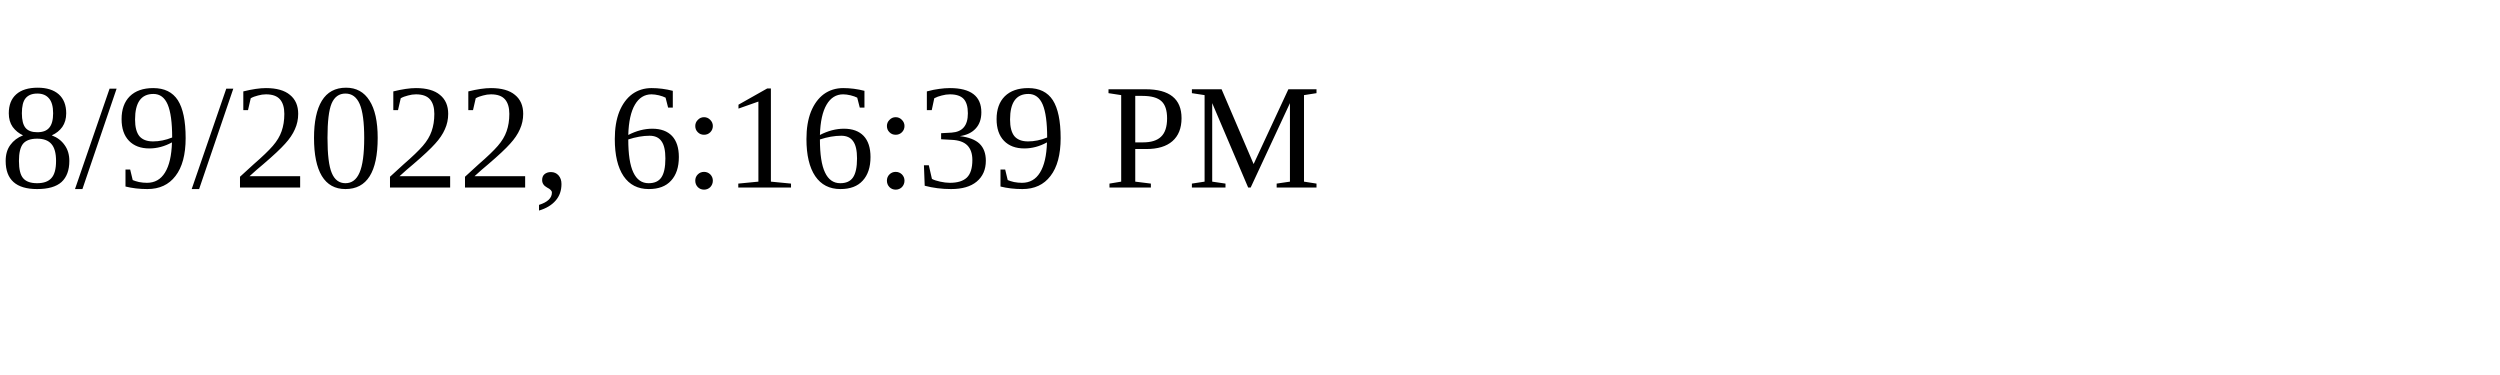
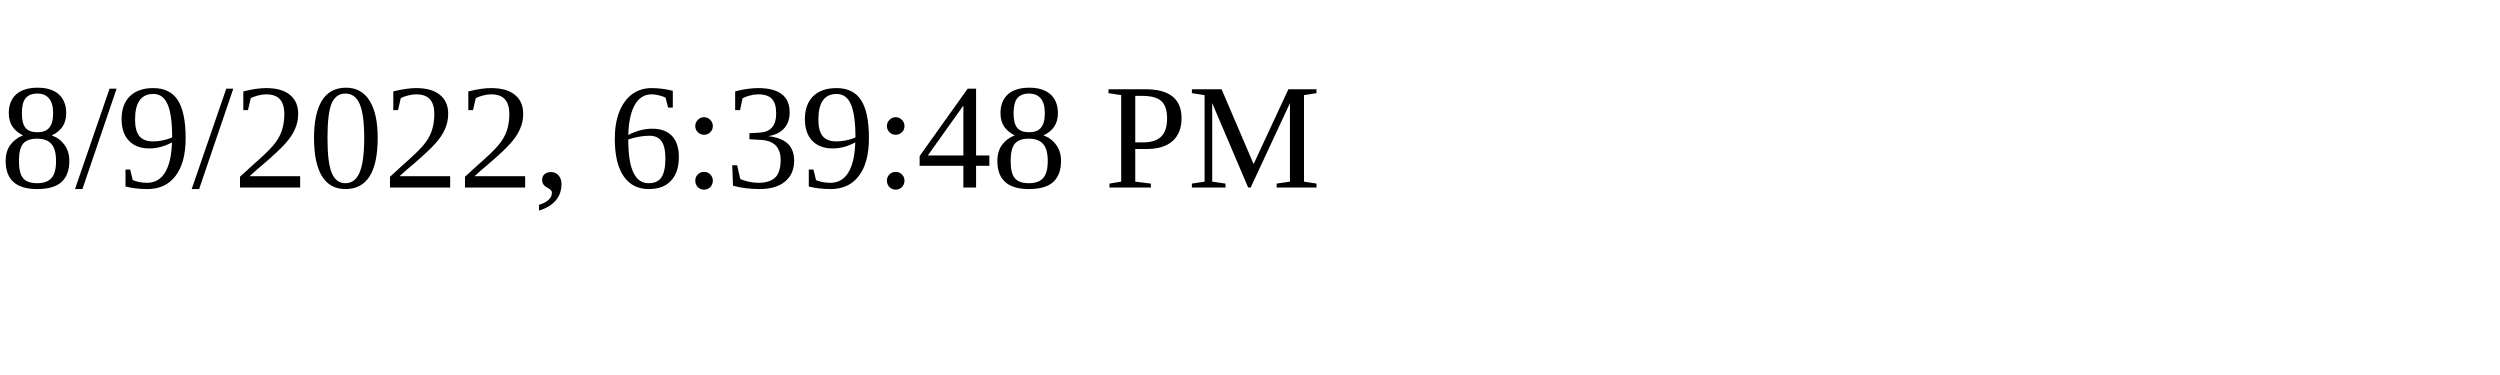
<svg xmlns="http://www.w3.org/2000/svg" height="30" width="200">
-   <text x="0" y="15">8/9/2022, 6:16:39 PM</text>
+   <text x="0" y="15">8/9/2022, 6:39:48 PM</text>
</svg>
